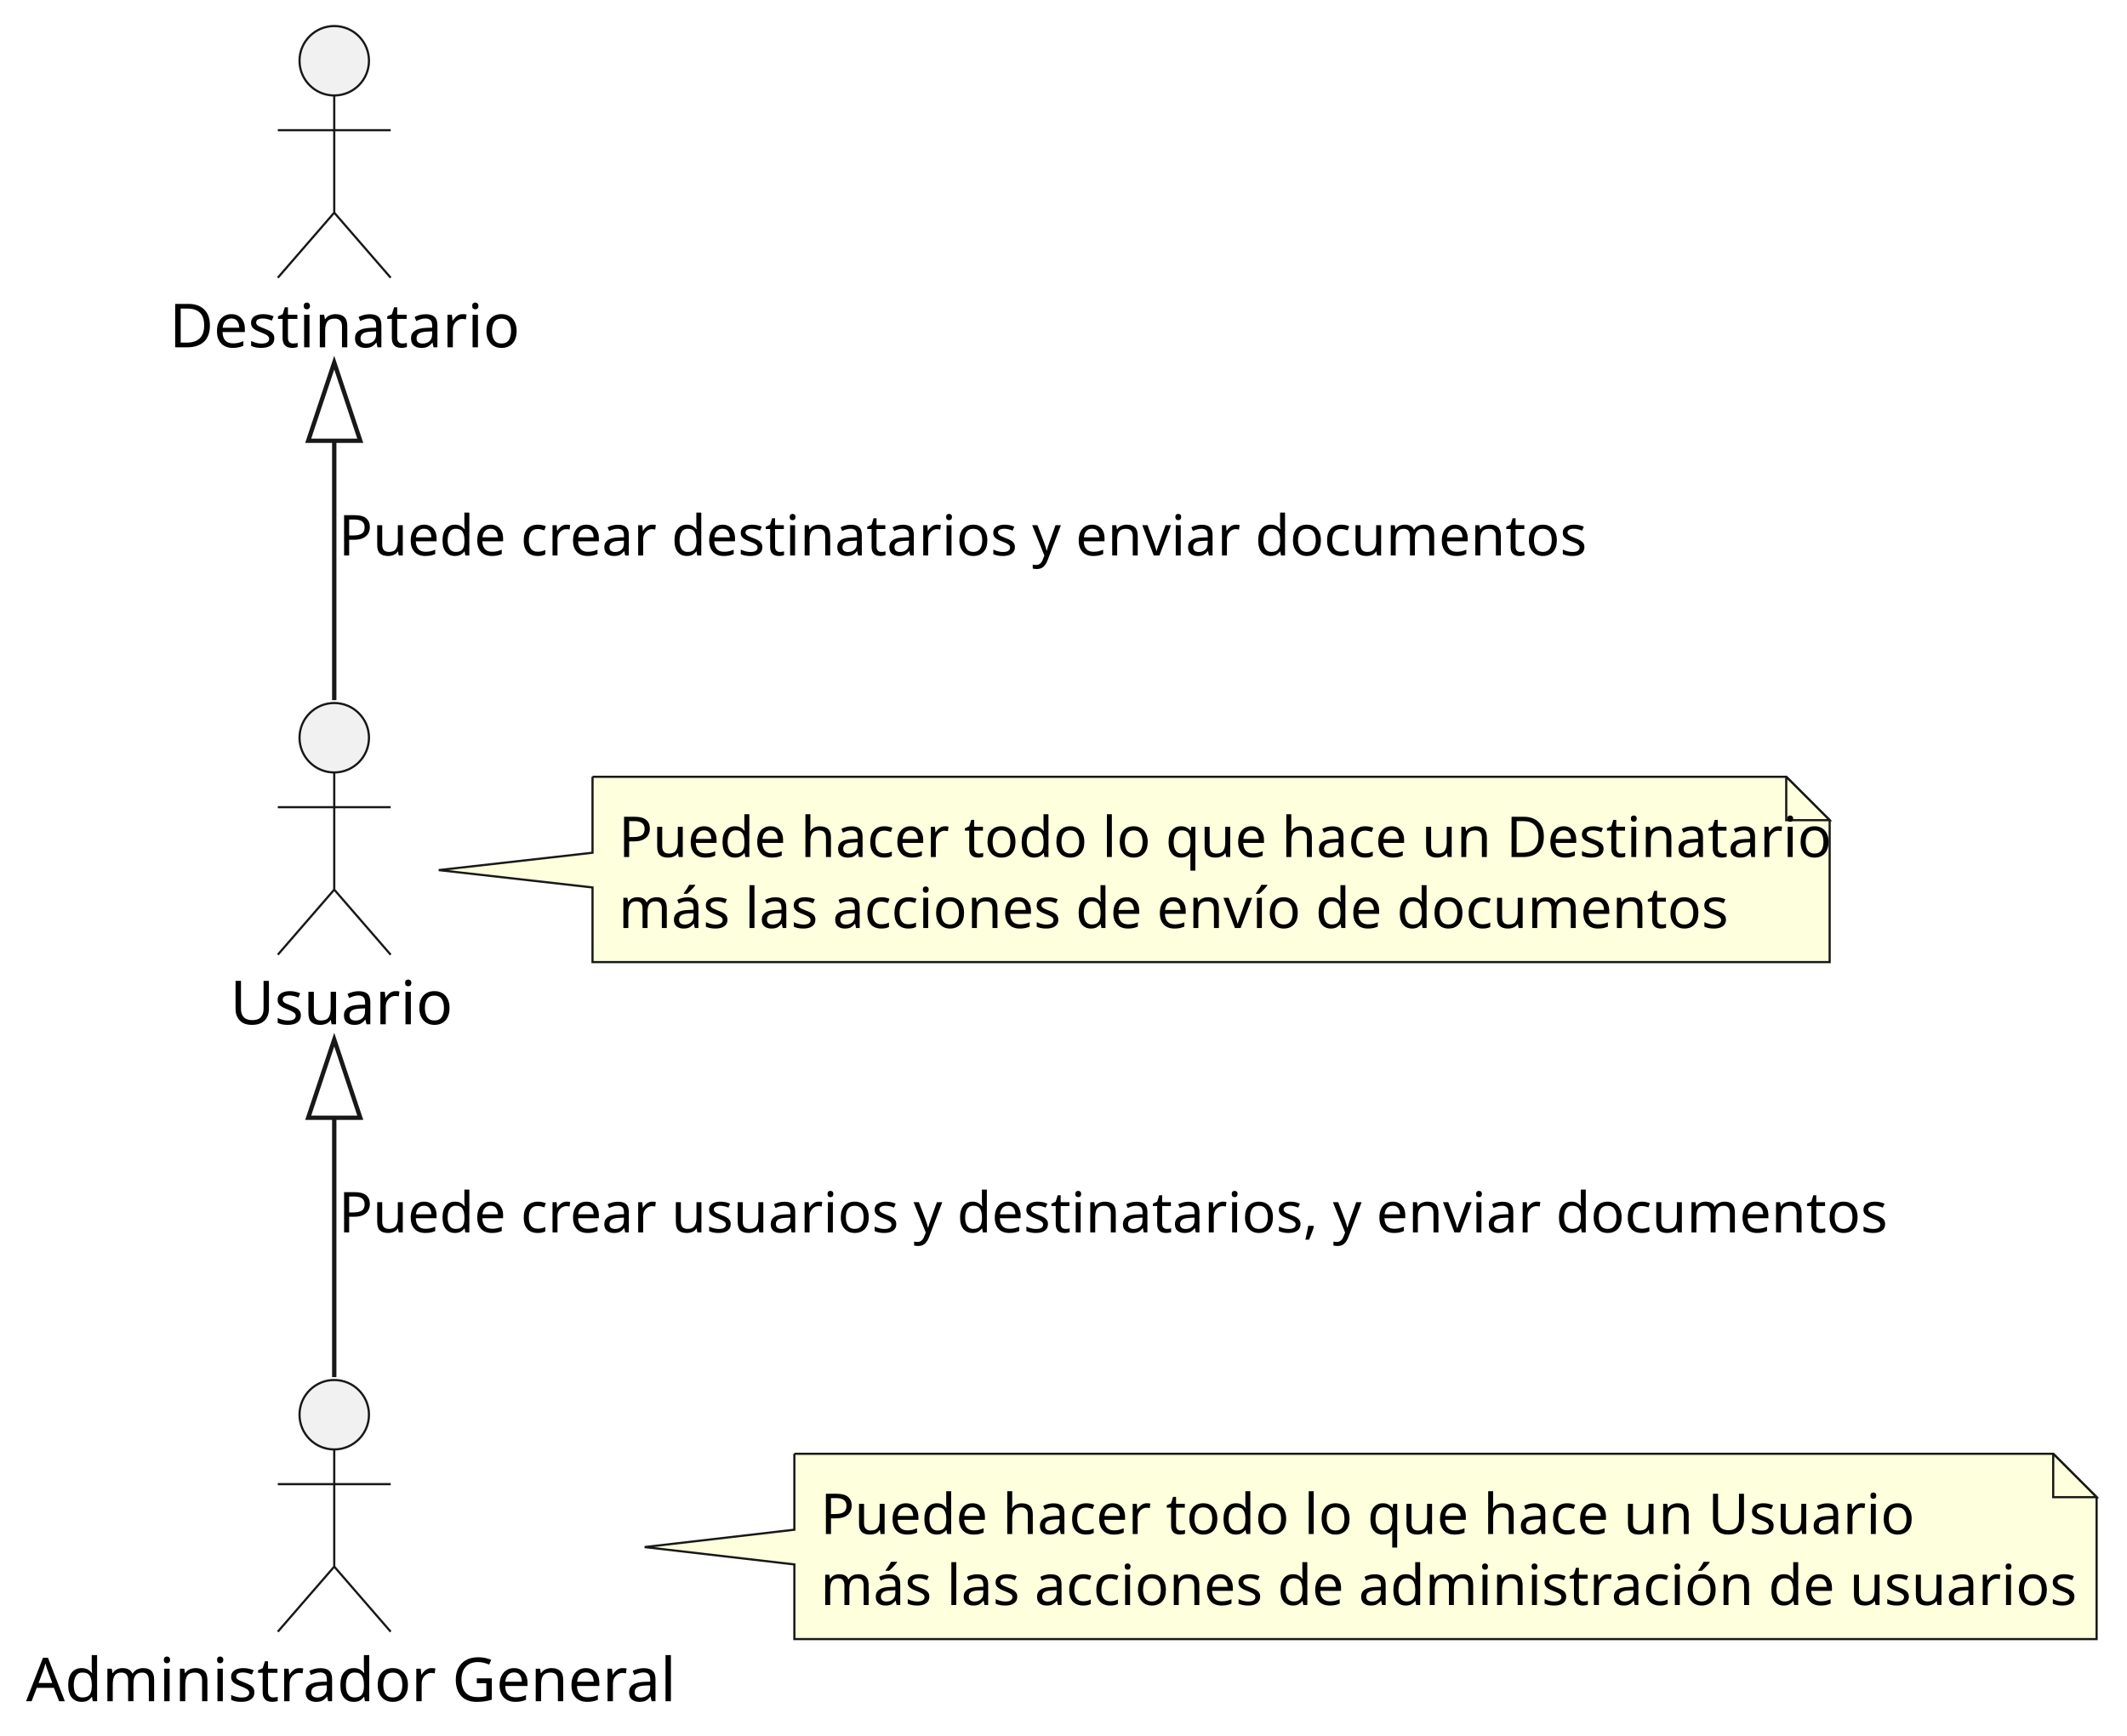
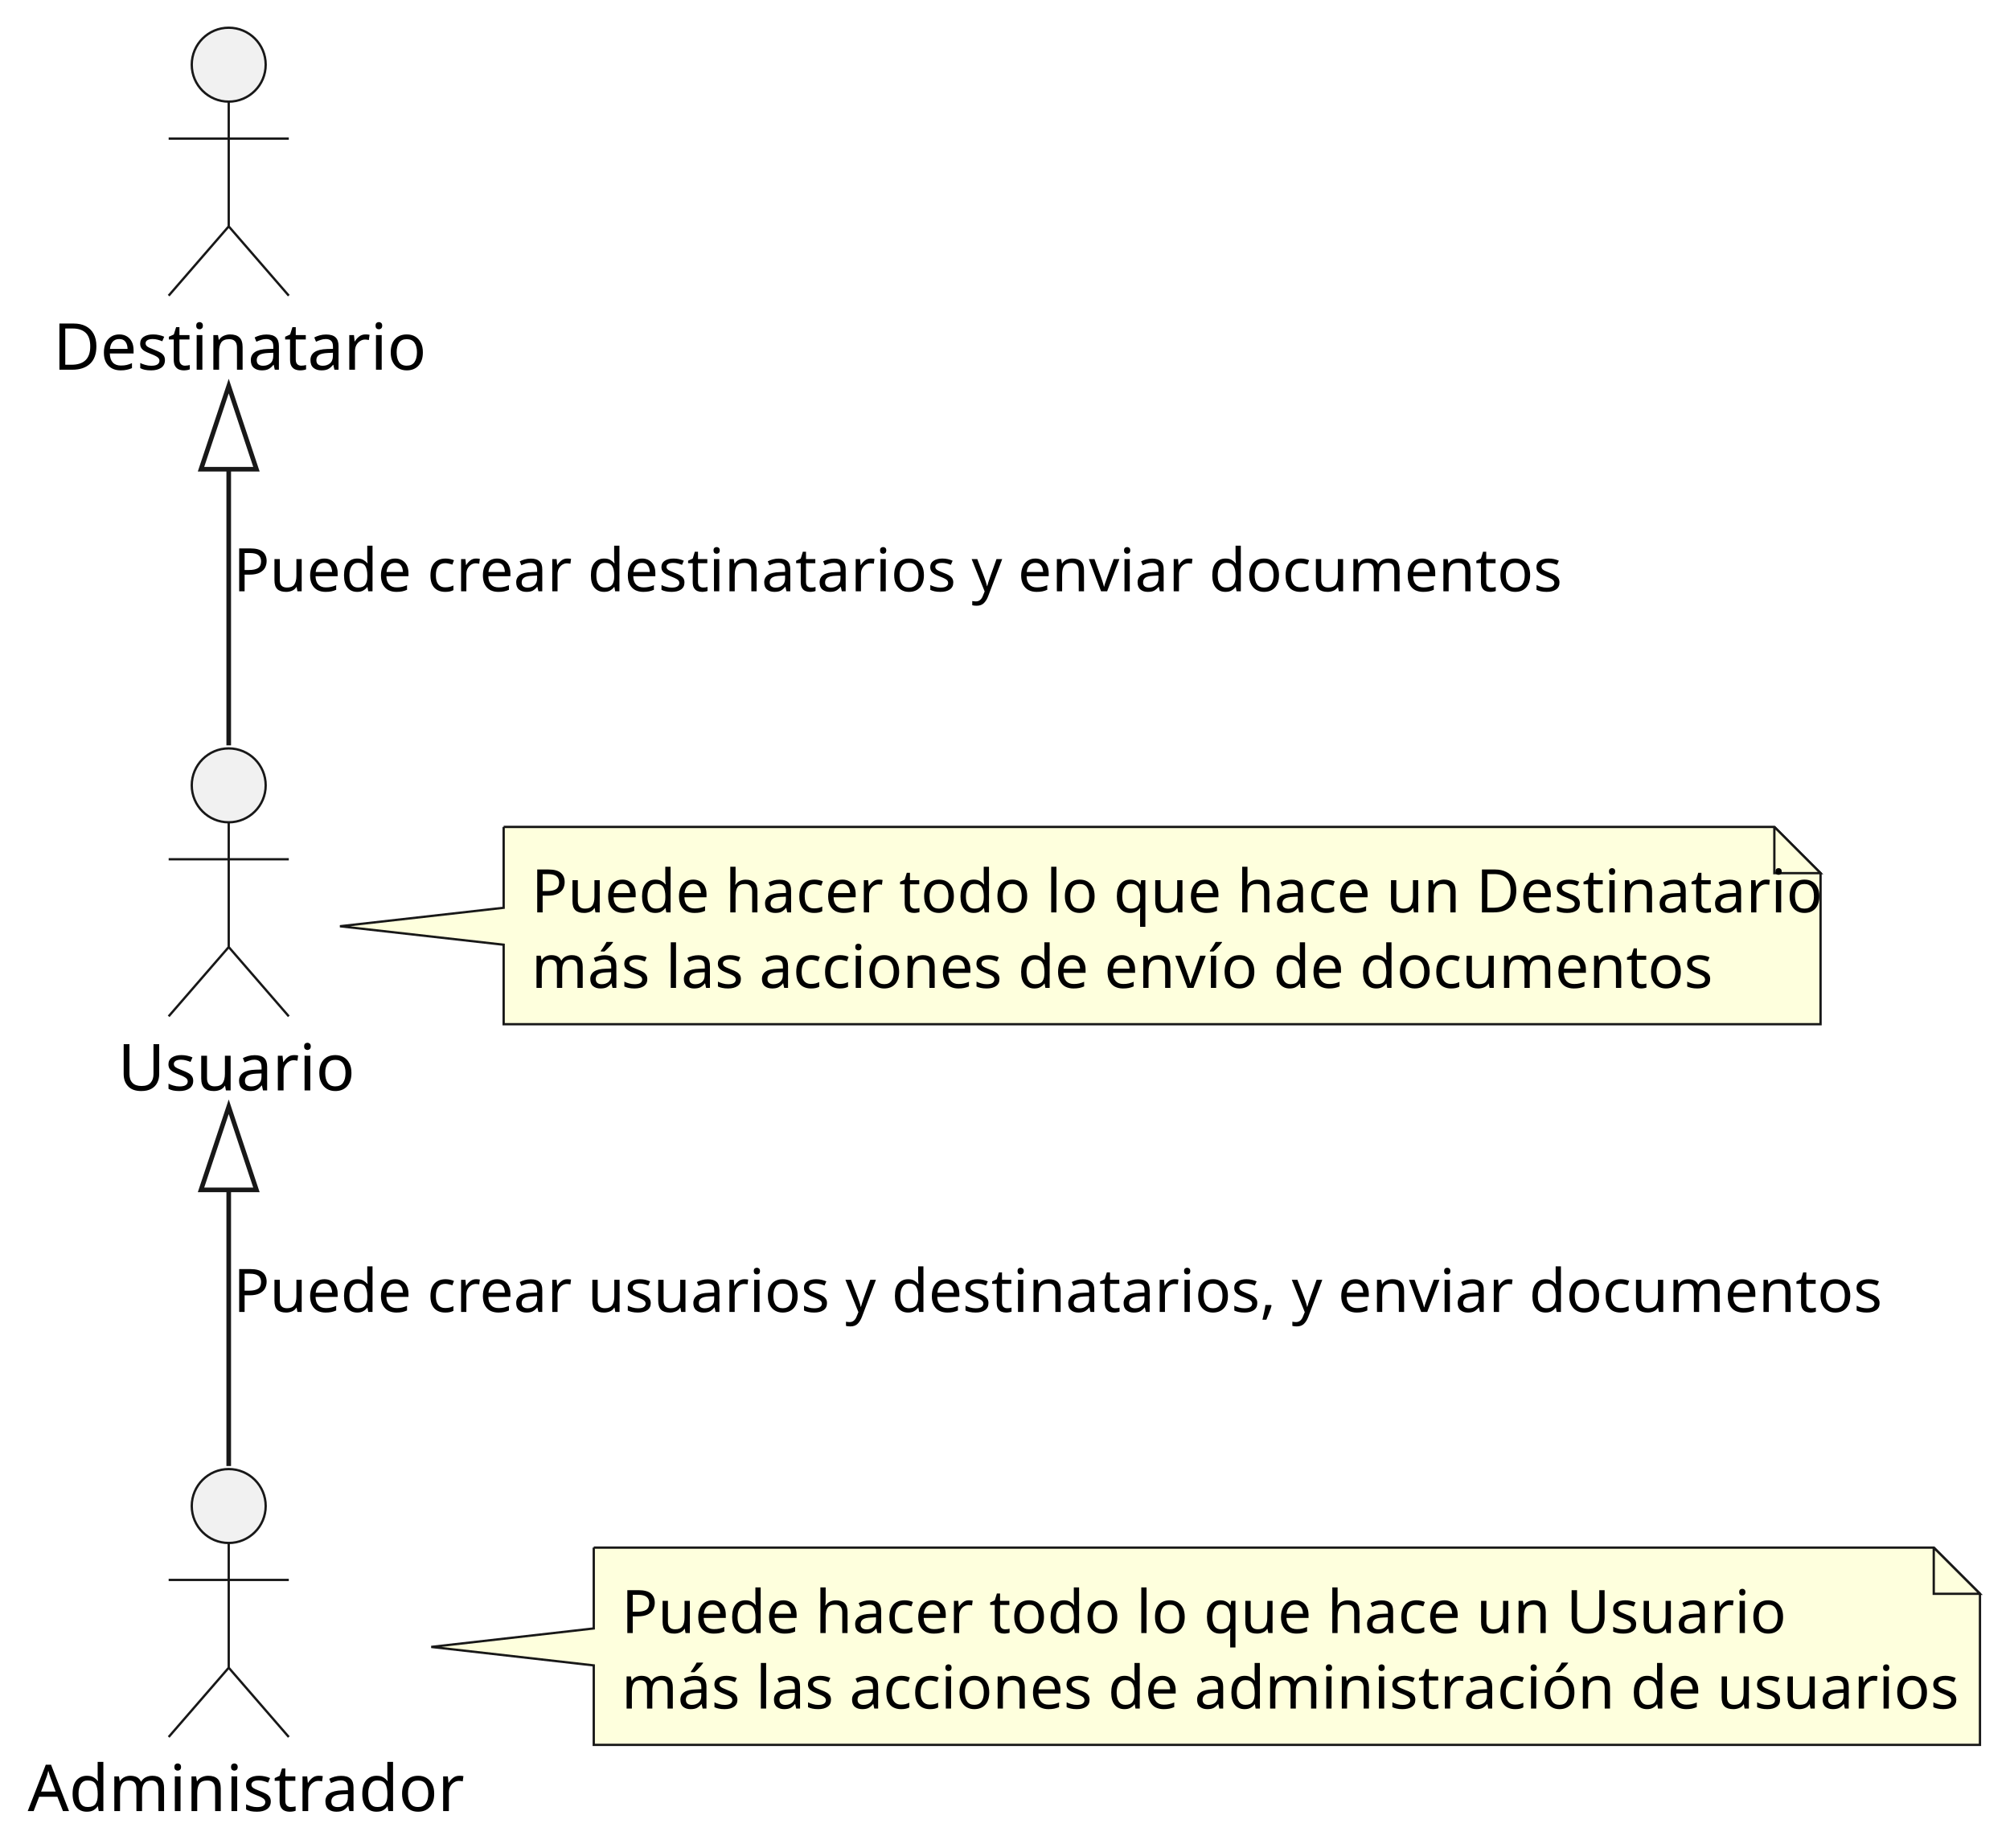
- <svg xmlns="http://www.w3.org/2000/svg" contentStyleType="text/css" height="400px" preserveAspectRatio="none" style="width:490px;height:400px;background:#FFFFFF;" version="1.1" viewBox="0 0 490 400" width="490px" zoomAndPan="magnify">
+ <svg xmlns="http://www.w3.org/2000/svg" contentStyleType="text/css" height="400px" preserveAspectRatio="none" style="width:435px;height:400px;background:#FFFFFF;" version="1.1" viewBox="0 0 435 400" width="435px" zoomAndPan="magnify">
  <defs />
  <g>
    <g id="elem_Destinatario">
-       <ellipse cx="77" cy="14" fill="#F1F1F1" rx="8" ry="8" style="stroke:#181818;stroke-width:0.5;" />
-       <path d="M77,22 L77,49 M64,30 L90,30 M77,49 L64,64 M77,49 L90,64 " fill="none" style="stroke:#181818;stroke-width:0.5;" />
-       <text fill="#000000" font-family="sans-serif" font-size="14" lengthAdjust="spacing" textLength="76" x="39" y="80.033">Destinatario</text>
+       <ellipse cx="49.5" cy="14" fill="#F1F1F1" rx="8" ry="8" style="stroke:#181818;stroke-width:0.5;" />
+       <path d="M49.5,22 L49.5,49 M36.5,30 L62.5,30 M49.5,49 L36.5,64 M49.5,49 L62.5,64 " fill="none" style="stroke:#181818;stroke-width:0.5;" />
+       <text fill="#000000" font-family="sans-serif" font-size="14" lengthAdjust="spacing" textLength="76" x="11.5" y="80.033">Destinatario</text>
    </g>
    <g id="elem_Usuario">
-       <ellipse cx="77" cy="170" fill="#F1F1F1" rx="8" ry="8" style="stroke:#181818;stroke-width:0.5;" />
-       <path d="M77,178 L77,205 M64,186 L90,186 M77,205 L64,220 M77,205 L90,220 " fill="none" style="stroke:#181818;stroke-width:0.5;" />
-       <text fill="#000000" font-family="sans-serif" font-size="14" lengthAdjust="spacing" textLength="48" x="53" y="236.033">Usuario</text>
+       <ellipse cx="49.5" cy="170" fill="#F1F1F1" rx="8" ry="8" style="stroke:#181818;stroke-width:0.5;" />
+       <path d="M49.5,178 L49.5,205 M36.5,186 L62.5,186 M49.5,205 L36.5,220 M49.5,205 L62.5,220 " fill="none" style="stroke:#181818;stroke-width:0.5;" />
+       <text fill="#000000" font-family="sans-serif" font-size="14" lengthAdjust="spacing" textLength="48" x="25.5" y="236.033">Usuario</text>
    </g>
-     <g id="elem_AdminGeneral">
-       <ellipse cx="77" cy="326" fill="#F1F1F1" rx="8" ry="8" style="stroke:#181818;stroke-width:0.5;" />
-       <path d="M77,334 L77,361 M64,342 L90,342 M77,361 L64,376 M77,361 L90,376 " fill="none" style="stroke:#181818;stroke-width:0.5;" />
-       <text fill="#000000" font-family="sans-serif" font-size="14" lengthAdjust="spacing" textLength="142" x="6" y="392.033">Administrador General</text>
+     <g id="elem_Administrador">
+       <ellipse cx="49.5" cy="326" fill="#F1F1F1" rx="8" ry="8" style="stroke:#181818;stroke-width:0.5;" />
+       <path d="M49.5,334 L49.5,361 M36.5,342 L62.5,342 M49.5,361 L36.5,376 M49.5,361 L62.5,376 " fill="none" style="stroke:#181818;stroke-width:0.5;" />
+       <text fill="#000000" font-family="sans-serif" font-size="14" lengthAdjust="spacing" textLength="87" x="6" y="392.033">Administrador</text>
    </g>
    <g id="elem_GMN7">
-       <path d="M183,335 L183,352.5 L148.5,356.5 L183,360.5 L183,377.703 A0,0 0 0 0 183,377.703 L483,377.703 A0,0 0 0 0 483,377.703 L483,345 L473,335 L183,335 A0,0 0 0 0 183,335 " fill="#FEFFDD" style="stroke:#181818;stroke-width:0.5;" />
-       <path d="M473,335 L473,345 L483,345 L473,335 " fill="#FEFFDD" style="stroke:#181818;stroke-width:0.5;" />
-       <text fill="#000000" font-family="sans-serif" font-size="13" lengthAdjust="spacing" textLength="239" x="189" y="353.495">Puede hacer todo lo que hace un Usuario</text>
-       <text fill="#000000" font-family="sans-serif" font-size="13" lengthAdjust="spacing" textLength="279" x="189" y="369.847">más las acciones de administración de usuarios</text>
+       <path d="M128.5,335 L128.5,352.5 L93.33,356.5 L128.5,360.5 L128.5,377.703 A0,0 0 0 0 128.5,377.703 L428.5,377.703 A0,0 0 0 0 428.5,377.703 L428.5,345 L418.5,335 L128.5,335 A0,0 0 0 0 128.5,335 " fill="#FEFFDD" style="stroke:#181818;stroke-width:0.5;" />
+       <path d="M418.5,335 L418.5,345 L428.5,345 L418.5,335 " fill="#FEFFDD" style="stroke:#181818;stroke-width:0.5;" />
+       <text fill="#000000" font-family="sans-serif" font-size="13" lengthAdjust="spacing" textLength="239" x="134.5" y="353.495">Puede hacer todo lo que hace un Usuario</text>
+       <text fill="#000000" font-family="sans-serif" font-size="13" lengthAdjust="spacing" textLength="279" x="134.5" y="369.847">más las acciones de administración de usuarios</text>
    </g>
    <g id="elem_GMN10">
-       <path d="M136.5,179 L136.5,196.5 L101.07,200.5 L136.5,204.5 L136.5,221.703 A0,0 0 0 0 136.5,221.703 L421.5,221.703 A0,0 0 0 0 421.5,221.703 L421.5,189 L411.5,179 L136.5,179 A0,0 0 0 0 136.5,179 " fill="#FEFFDD" style="stroke:#181818;stroke-width:0.5;" />
-       <path d="M411.5,179 L411.5,189 L421.5,189 L411.5,179 " fill="#FEFFDD" style="stroke:#181818;stroke-width:0.5;" />
-       <text fill="#000000" font-family="sans-serif" font-size="13" lengthAdjust="spacing" textLength="264" x="142.5" y="197.495">Puede hacer todo lo que hace un Destinatario</text>
-       <text fill="#000000" font-family="sans-serif" font-size="13" lengthAdjust="spacing" textLength="246" x="142.5" y="213.847">más las acciones de envío de documentos</text>
+       <path d="M109,179 L109,196.5 L73.57,200.5 L109,204.5 L109,221.703 A0,0 0 0 0 109,221.703 L394,221.703 A0,0 0 0 0 394,221.703 L394,189 L384,179 L109,179 A0,0 0 0 0 109,179 " fill="#FEFFDD" style="stroke:#181818;stroke-width:0.5;" />
+       <path d="M384,179 L384,189 L394,189 L384,179 " fill="#FEFFDD" style="stroke:#181818;stroke-width:0.5;" />
+       <text fill="#000000" font-family="sans-serif" font-size="13" lengthAdjust="spacing" textLength="264" x="115" y="197.495">Puede hacer todo lo que hace un Destinatario</text>
+       <text fill="#000000" font-family="sans-serif" font-size="13" lengthAdjust="spacing" textLength="246" x="115" y="213.847">más las acciones de envío de documentos</text>
    </g>
    <g id="link_Destinatario_Usuario">
-       <path d="M77,101.57 C77,125.26 77,137.63 77,161.34 " fill="none" id="Destinatario-backto-Usuario" style="stroke:#181818;stroke-width:1.0;" />
-       <polygon fill="none" points="77,83.57,71,101.57,83,101.57,77,83.57" style="stroke:#181818;stroke-width:1.0;" />
-       <text fill="#000000" font-family="sans-serif" font-size="13" lengthAdjust="spacing" textLength="271" x="78" y="127.995">Puede crear destinatarios y enviar documentos</text>
+       <path d="M49.5,101.57 C49.5,125.26 49.5,137.63 49.5,161.34 " fill="none" id="Destinatario-backto-Usuario" style="stroke:#181818;stroke-width:1.0;" />
+       <polygon fill="none" points="49.5,83.57,43.5,101.57,55.5,101.57,49.5,83.57" style="stroke:#181818;stroke-width:1.0;" />
+       <text fill="#000000" font-family="sans-serif" font-size="13" lengthAdjust="spacing" textLength="271" x="50.5" y="127.995">Puede crear destinatarios y enviar documentos</text>
    </g>
-     <g id="link_Usuario_AdminGeneral">
-       <path d="M77,257.57 C77,281.26 77,293.63 77,317.34 " fill="none" id="Usuario-backto-AdminGeneral" style="stroke:#181818;stroke-width:1.0;" />
-       <polygon fill="none" points="77,239.57,71,257.57,83,257.57,77,239.57" style="stroke:#181818;stroke-width:1.0;" />
-       <text fill="#000000" font-family="sans-serif" font-size="13" lengthAdjust="spacing" textLength="339" x="78" y="283.995">Puede crear usuarios y destinatarios, y enviar documentos</text>
+     <g id="link_Usuario_Administrador">
+       <path d="M49.5,257.57 C49.5,281.26 49.5,293.63 49.5,317.34 " fill="none" id="Usuario-backto-Administrador" style="stroke:#181818;stroke-width:1.0;" />
+       <polygon fill="none" points="49.5,239.57,43.5,257.57,55.5,257.57,49.5,239.57" style="stroke:#181818;stroke-width:1.0;" />
+       <text fill="#000000" font-family="sans-serif" font-size="13" lengthAdjust="spacing" textLength="339" x="50.5" y="283.995">Puede crear usuarios y destinatarios, y enviar documentos</text>
    </g>
  </g>
</svg>
